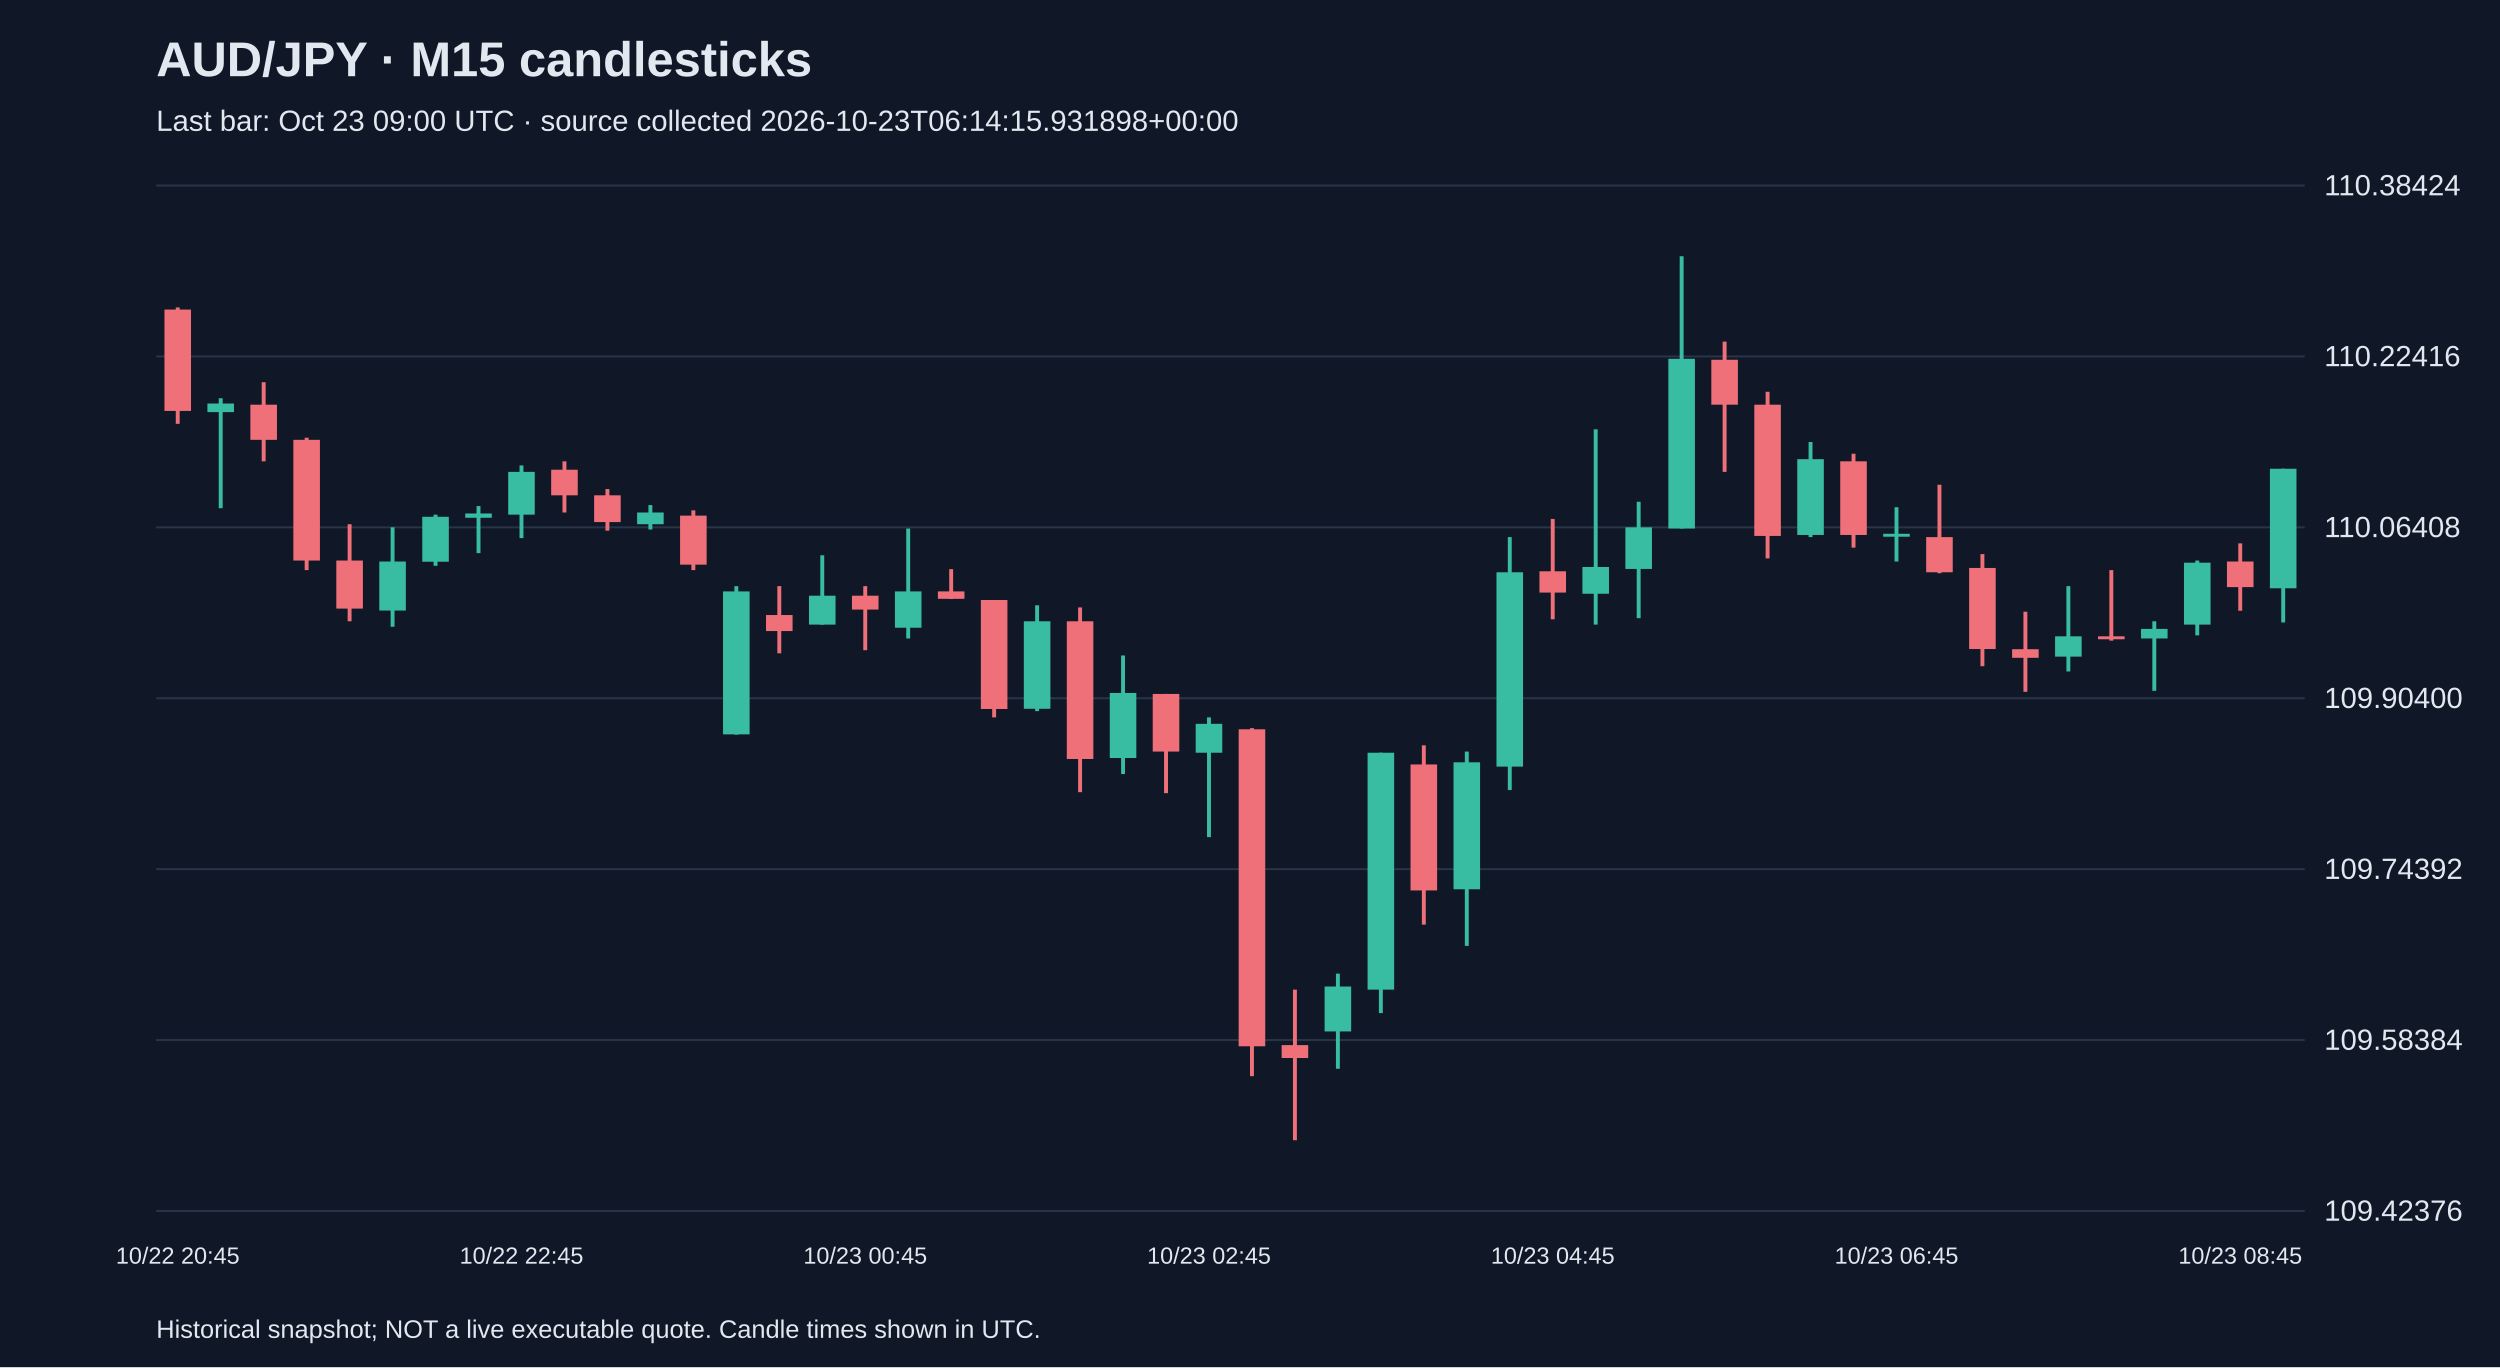
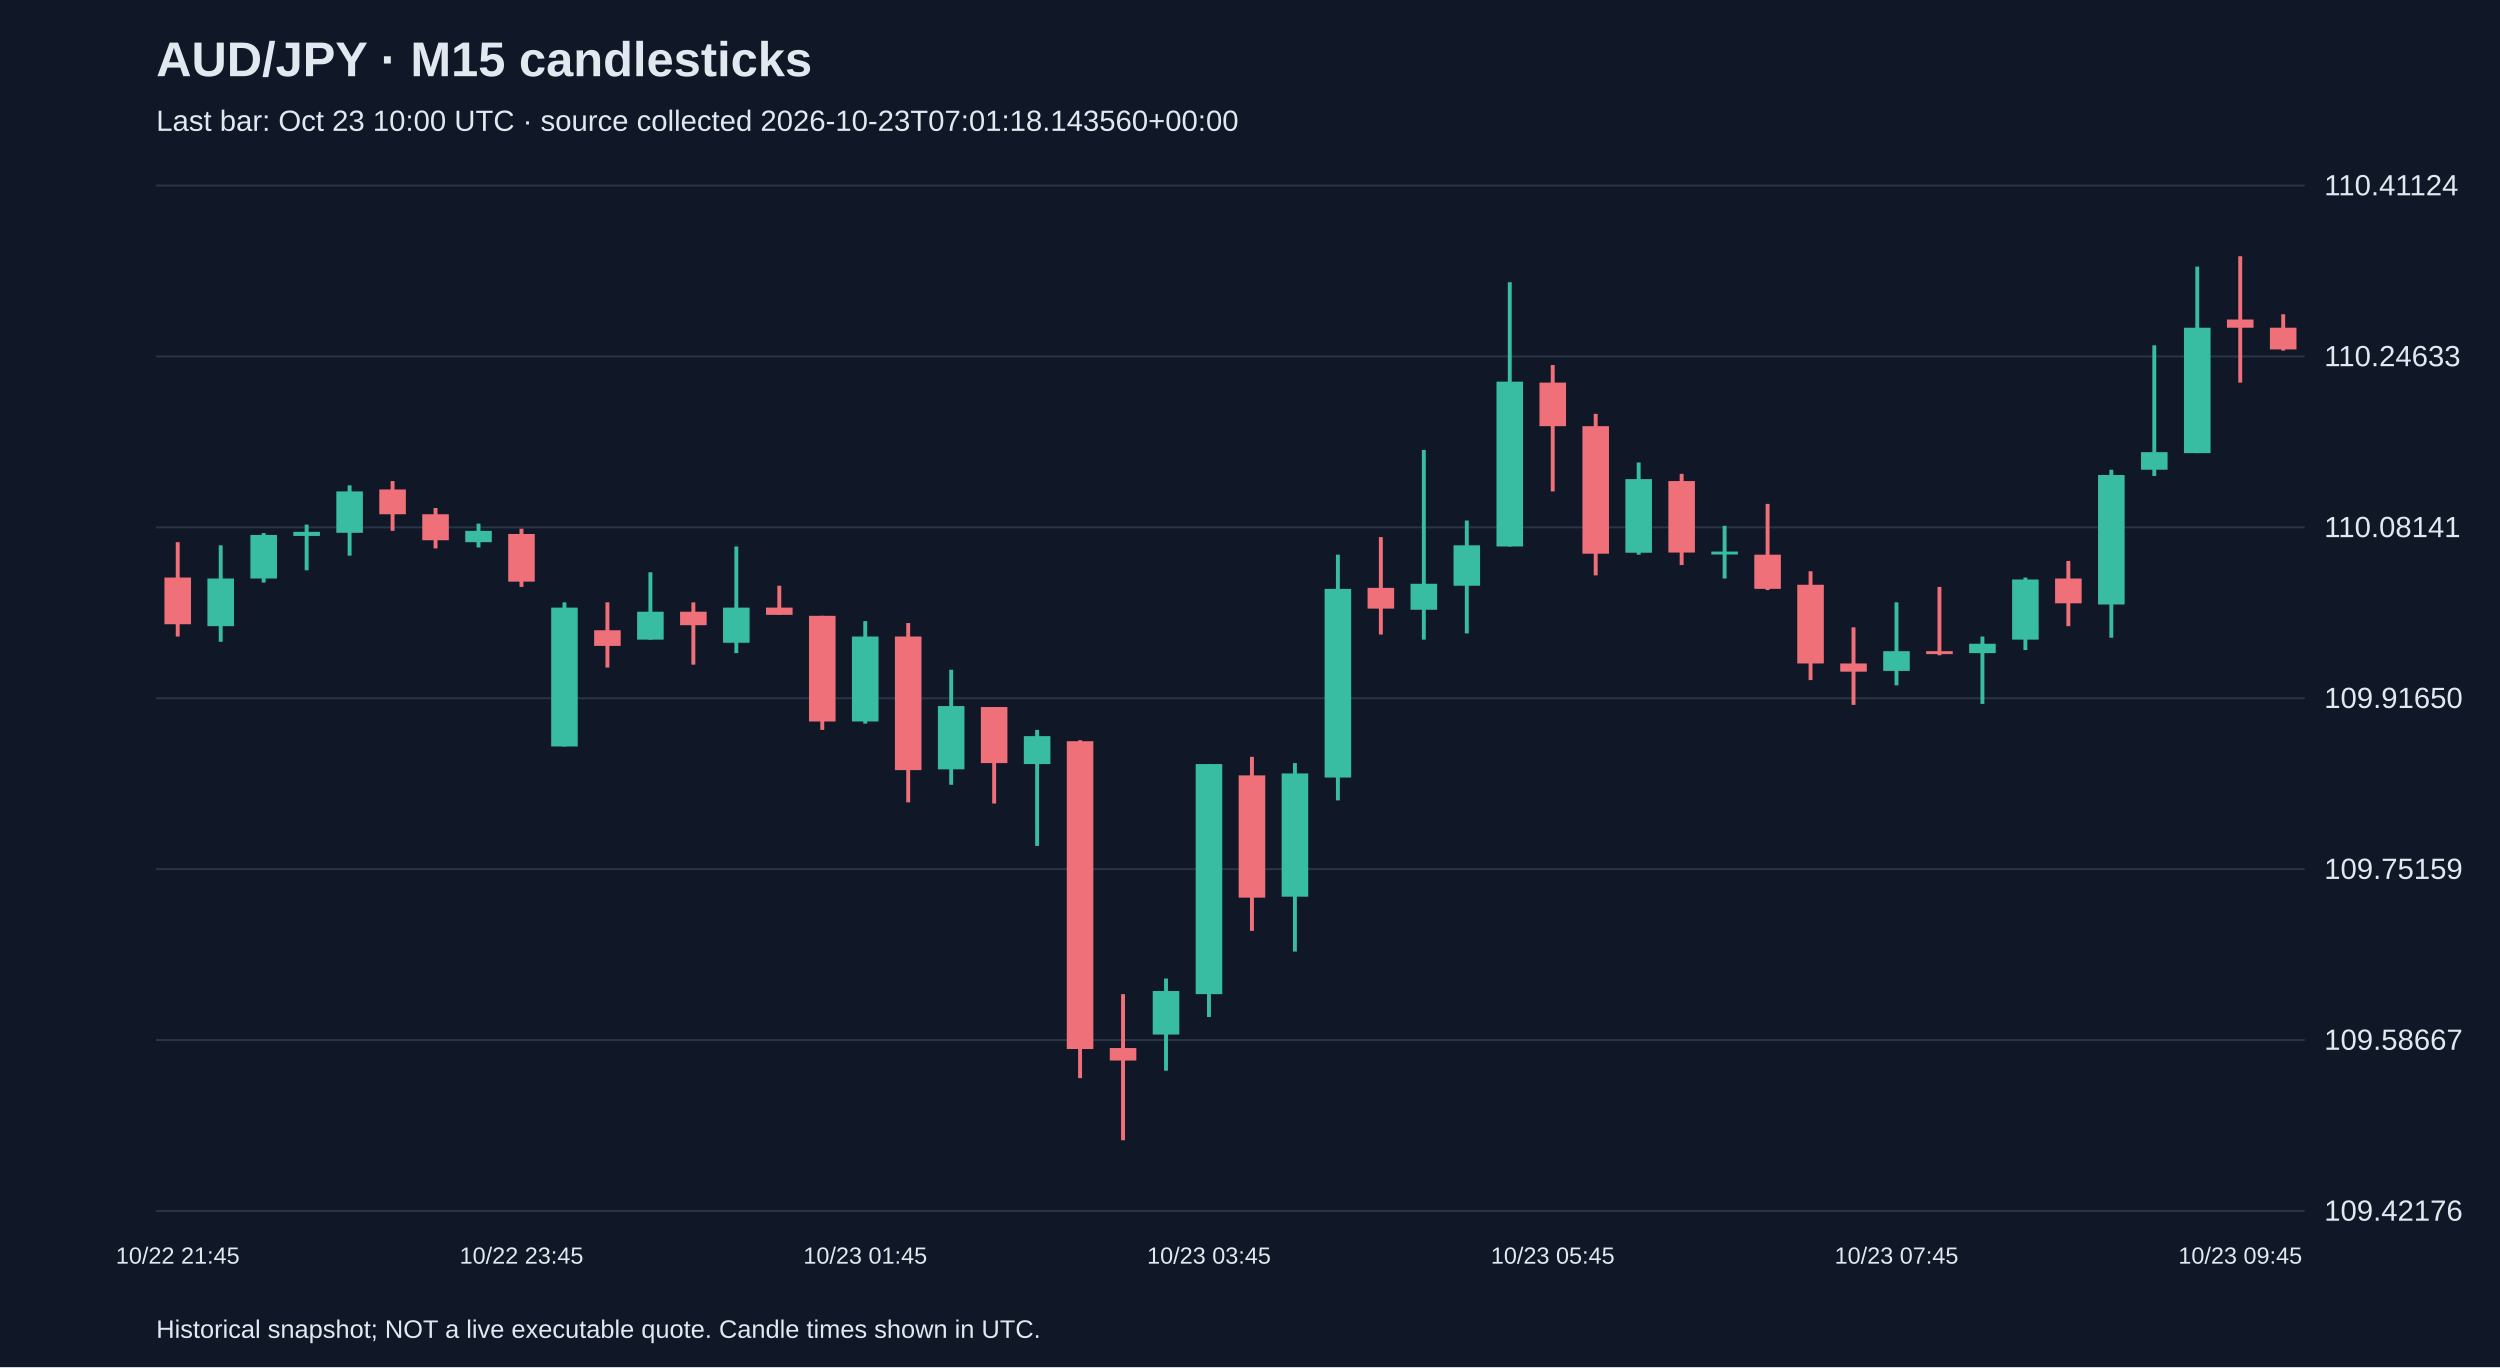
<svg xmlns="http://www.w3.org/2000/svg" viewBox="0 0 1280 700">
  <rect width="100%" height="100%" fill="#101827" />
  <style>text{font-family:Arial,sans-serif;fill:#e2e8f0}</style>
  <text x="80" y="39" font-size="25" font-weight="bold">AUD/JPY · M15 candlesticks</text>
-   <text x="80" y="67" font-size="15" fill="#a6b1c5">Last bar: Oct 23 09:00 UTC · source collected 2026-10-23T06:14:15.931898+00:00</text>
+   <text x="80" y="67" font-size="15" fill="#a6b1c5">Last bar: Oct 23 10:00 UTC · source collected 2026-10-23T07:01:18.143560+00:00</text>
  <line x1="80" y1="620.0" x2="1180" y2="620.0" stroke="#283548" />
-   <text x="1190" y="625.0" font-size="15">109.42376</text>
+   <text x="1190" y="625.0" font-size="15">109.42176</text>
  <line x1="80" y1="532.5" x2="1180" y2="532.5" stroke="#283548" />
-   <text x="1190" y="537.5" font-size="15">109.58384</text>
+   <text x="1190" y="537.5" font-size="15">109.58667</text>
  <line x1="80" y1="445.0" x2="1180" y2="445.0" stroke="#283548" />
-   <text x="1190" y="450.0" font-size="15">109.74392</text>
+   <text x="1190" y="450.0" font-size="15">109.75159</text>
  <line x1="80" y1="357.5" x2="1180" y2="357.5" stroke="#283548" />
-   <text x="1190" y="362.5" font-size="15">109.90400</text>
+   <text x="1190" y="362.5" font-size="15">109.91650</text>
  <line x1="80" y1="270.0" x2="1180" y2="270.0" stroke="#283548" />
-   <text x="1190" y="275.0" font-size="15">110.06408</text>
+   <text x="1190" y="275.0" font-size="15">110.08141</text>
  <line x1="80" y1="182.5" x2="1180" y2="182.5" stroke="#283548" />
-   <text x="1190" y="187.5" font-size="15">110.22416</text>
+   <text x="1190" y="187.5" font-size="15">110.24633</text>
  <line x1="80" y1="95.0" x2="1180" y2="95.0" stroke="#283548" />
-   <text x="1190" y="100.0" font-size="15">110.38424</text>
-   <line x1="91.0" y1="157.4" x2="91.0" y2="217.0" stroke="#f07079" stroke-width="2" />
-   <rect x="84.2" y="158.5" width="13.6" height="51.9" fill="#f07079" />
-   <text x="91.0" y="647" text-anchor="middle" font-size="12">10/22 20:45</text>
-   <line x1="113.0" y1="203.9" x2="113.0" y2="260.2" stroke="#38bca2" stroke-width="2" />
-   <rect x="106.2" y="206.6" width="13.6" height="4.4" fill="#38bca2" />
-   <line x1="135.0" y1="195.7" x2="135.0" y2="236.2" stroke="#f07079" stroke-width="2" />
-   <rect x="128.2" y="207.2" width="13.6" height="18.0" fill="#f07079" />
-   <line x1="157.0" y1="224.1" x2="157.0" y2="291.9" stroke="#f07079" stroke-width="2" />
-   <rect x="150.2" y="225.2" width="13.6" height="61.8" fill="#f07079" />
-   <line x1="179.0" y1="268.4" x2="179.0" y2="318.1" stroke="#f07079" stroke-width="2" />
-   <rect x="172.2" y="287.0" width="13.6" height="24.6" fill="#f07079" />
-   <line x1="201.0" y1="270.0" x2="201.0" y2="320.9" stroke="#38bca2" stroke-width="2" />
-   <rect x="194.2" y="287.5" width="13.6" height="25.1" fill="#38bca2" />
-   <line x1="223.0" y1="263.5" x2="223.0" y2="289.7" stroke="#38bca2" stroke-width="2" />
-   <rect x="216.2" y="264.6" width="13.6" height="23.0" fill="#38bca2" />
-   <line x1="245.0" y1="259.1" x2="245.0" y2="283.2" stroke="#38bca2" stroke-width="2" />
-   <rect x="238.2" y="262.9" width="13.6" height="2.2" fill="#38bca2" />
-   <line x1="267.0" y1="238.3" x2="267.0" y2="275.5" stroke="#38bca2" stroke-width="2" />
-   <rect x="260.2" y="241.6" width="13.6" height="21.9" fill="#38bca2" />
-   <text x="267.0" y="647" text-anchor="middle" font-size="12">10/22 22:45</text>
-   <line x1="289.0" y1="236.2" x2="289.0" y2="262.4" stroke="#f07079" stroke-width="2" />
-   <rect x="282.2" y="240.5" width="13.6" height="13.1" fill="#f07079" />
-   <line x1="311.0" y1="250.4" x2="311.0" y2="271.7" stroke="#f07079" stroke-width="2" />
-   <rect x="304.2" y="253.6" width="13.6" height="13.7" fill="#f07079" />
-   <line x1="333.0" y1="258.6" x2="333.0" y2="271.1" stroke="#38bca2" stroke-width="2" />
-   <rect x="326.2" y="262.4" width="13.6" height="6.0" fill="#38bca2" />
-   <line x1="355.0" y1="261.3" x2="355.0" y2="291.9" stroke="#f07079" stroke-width="2" />
-   <rect x="348.2" y="264.0" width="13.6" height="25.1" fill="#f07079" />
-   <line x1="377.0" y1="300.1" x2="377.0" y2="376.1" stroke="#38bca2" stroke-width="2" />
-   <rect x="370.2" y="302.8" width="13.6" height="73.2" fill="#38bca2" />
-   <line x1="399.0" y1="300.1" x2="399.0" y2="334.5" stroke="#f07079" stroke-width="2" />
-   <rect x="392.2" y="314.9" width="13.6" height="8.2" fill="#f07079" />
-   <line x1="421.0" y1="284.3" x2="421.0" y2="319.8" stroke="#38bca2" stroke-width="2" />
-   <rect x="414.2" y="305.0" width="13.6" height="14.8" fill="#38bca2" />
-   <line x1="443.0" y1="300.1" x2="443.0" y2="332.9" stroke="#f07079" stroke-width="2" />
-   <rect x="436.2" y="305.0" width="13.6" height="7.1" fill="#f07079" />
-   <text x="443.0" y="647" text-anchor="middle" font-size="12">10/23 00:45</text>
-   <line x1="465.0" y1="270.6" x2="465.0" y2="326.9" stroke="#38bca2" stroke-width="2" />
-   <rect x="458.2" y="302.8" width="13.6" height="18.6" fill="#38bca2" />
-   <line x1="487.0" y1="291.4" x2="487.0" y2="306.7" stroke="#f07079" stroke-width="2" />
-   <rect x="480.2" y="302.8" width="13.6" height="3.8" fill="#f07079" />
-   <line x1="509.0" y1="307.2" x2="509.0" y2="367.3" stroke="#f07079" stroke-width="2" />
-   <rect x="502.2" y="307.2" width="13.6" height="55.8" fill="#f07079" />
-   <line x1="531.0" y1="309.9" x2="531.0" y2="364.1" stroke="#38bca2" stroke-width="2" />
-   <rect x="524.2" y="318.1" width="13.6" height="44.8" fill="#38bca2" />
-   <line x1="553.0" y1="311.0" x2="553.0" y2="405.6" stroke="#f07079" stroke-width="2" />
-   <rect x="546.2" y="318.1" width="13.6" height="70.5" fill="#f07079" />
-   <line x1="575.0" y1="335.6" x2="575.0" y2="396.3" stroke="#38bca2" stroke-width="2" />
-   <rect x="568.2" y="354.8" width="13.6" height="33.3" fill="#38bca2" />
-   <line x1="597.0" y1="355.3" x2="597.0" y2="406.1" stroke="#f07079" stroke-width="2" />
-   <rect x="590.2" y="355.3" width="13.6" height="29.5" fill="#f07079" />
-   <line x1="619.0" y1="367.3" x2="619.0" y2="428.6" stroke="#38bca2" stroke-width="2" />
-   <rect x="612.2" y="370.6" width="13.6" height="14.8" fill="#38bca2" />
-   <text x="619.0" y="647" text-anchor="middle" font-size="12">10/23 02:45</text>
-   <line x1="641.0" y1="372.8" x2="641.0" y2="551.0" stroke="#f07079" stroke-width="2" />
-   <rect x="634.2" y="373.4" width="13.6" height="162.3" fill="#f07079" />
-   <line x1="663.0" y1="506.7" x2="663.0" y2="583.8" stroke="#f07079" stroke-width="2" />
-   <rect x="656.2" y="535.1" width="13.6" height="6.6" fill="#f07079" />
-   <line x1="685.0" y1="498.5" x2="685.0" y2="547.2" stroke="#38bca2" stroke-width="2" />
-   <rect x="678.2" y="505.1" width="13.6" height="23.0" fill="#38bca2" />
-   <line x1="707.0" y1="385.4" x2="707.0" y2="518.7" stroke="#38bca2" stroke-width="2" />
-   <rect x="700.2" y="385.4" width="13.6" height="121.3" fill="#38bca2" />
-   <line x1="729.0" y1="381.6" x2="729.0" y2="473.4" stroke="#f07079" stroke-width="2" />
-   <rect x="722.2" y="391.4" width="13.6" height="64.5" fill="#f07079" />
-   <line x1="751.0" y1="384.8" x2="751.0" y2="484.3" stroke="#38bca2" stroke-width="2" />
-   <rect x="744.2" y="390.3" width="13.6" height="65.0" fill="#38bca2" />
-   <line x1="773.0" y1="275.0" x2="773.0" y2="404.5" stroke="#38bca2" stroke-width="2" />
-   <rect x="766.2" y="293.0" width="13.6" height="99.5" fill="#38bca2" />
-   <line x1="795.0" y1="265.7" x2="795.0" y2="317.1" stroke="#f07079" stroke-width="2" />
-   <rect x="788.2" y="292.5" width="13.6" height="10.9" fill="#f07079" />
-   <text x="795.0" y="647" text-anchor="middle" font-size="12">10/23 04:45</text>
-   <line x1="817.0" y1="219.8" x2="817.0" y2="319.8" stroke="#38bca2" stroke-width="2" />
-   <rect x="810.2" y="290.3" width="13.6" height="13.7" fill="#38bca2" />
-   <line x1="839.0" y1="256.9" x2="839.0" y2="316.5" stroke="#38bca2" stroke-width="2" />
-   <rect x="832.2" y="270.0" width="13.6" height="21.3" fill="#38bca2" />
-   <line x1="861.0" y1="131.2" x2="861.0" y2="270.6" stroke="#38bca2" stroke-width="2" />
-   <rect x="854.2" y="183.7" width="13.6" height="86.9" fill="#38bca2" />
-   <line x1="883.0" y1="174.9" x2="883.0" y2="241.6" stroke="#f07079" stroke-width="2" />
-   <rect x="876.2" y="184.2" width="13.6" height="23.0" fill="#f07079" />
-   <line x1="905.0" y1="200.6" x2="905.0" y2="285.9" stroke="#f07079" stroke-width="2" />
-   <rect x="898.2" y="207.2" width="13.6" height="67.2" fill="#f07079" />
-   <line x1="927.0" y1="226.3" x2="927.0" y2="275.0" stroke="#38bca2" stroke-width="2" />
-   <rect x="920.2" y="235.1" width="13.6" height="38.8" fill="#38bca2" />
-   <line x1="949.0" y1="232.3" x2="949.0" y2="280.4" stroke="#f07079" stroke-width="2" />
-   <rect x="942.2" y="236.2" width="13.6" height="37.7" fill="#f07079" />
-   <line x1="971.0" y1="259.7" x2="971.0" y2="287.5" stroke="#38bca2" stroke-width="2" />
-   <rect x="964.2" y="273.3" width="13.6" height="1.5" fill="#38bca2" />
-   <text x="971.0" y="647" text-anchor="middle" font-size="12">10/23 06:45</text>
-   <line x1="993.0" y1="248.2" x2="993.0" y2="293.5" stroke="#f07079" stroke-width="2" />
-   <rect x="986.2" y="275.0" width="13.6" height="18.0" fill="#f07079" />
-   <line x1="1015.0" y1="283.7" x2="1015.0" y2="341.1" stroke="#f07079" stroke-width="2" />
-   <rect x="1008.2" y="290.8" width="13.6" height="41.5" fill="#f07079" />
-   <line x1="1037.0" y1="313.2" x2="1037.0" y2="354.2" stroke="#f07079" stroke-width="2" />
-   <rect x="1030.2" y="332.4" width="13.6" height="4.4" fill="#f07079" />
-   <line x1="1059.0" y1="300.1" x2="1059.0" y2="343.8" stroke="#38bca2" stroke-width="2" />
-   <rect x="1052.2" y="325.8" width="13.6" height="10.4" fill="#38bca2" />
-   <line x1="1081.0" y1="291.9" x2="1081.0" y2="328.0" stroke="#f07079" stroke-width="2" />
-   <rect x="1074.2" y="325.8" width="13.6" height="1.5" fill="#f07079" />
-   <line x1="1103.0" y1="318.1" x2="1103.0" y2="353.7" stroke="#38bca2" stroke-width="2" />
-   <rect x="1096.2" y="322.0" width="13.6" height="4.9" fill="#38bca2" />
-   <line x1="1125.0" y1="287.0" x2="1125.0" y2="325.3" stroke="#38bca2" stroke-width="2" />
-   <rect x="1118.2" y="288.1" width="13.6" height="31.7" fill="#38bca2" />
-   <line x1="1147.0" y1="278.2" x2="1147.0" y2="312.7" stroke="#f07079" stroke-width="2" />
-   <rect x="1140.2" y="287.5" width="13.6" height="13.1" fill="#f07079" />
-   <text x="1147.0" y="647" text-anchor="middle" font-size="12">10/23 08:45</text>
-   <line x1="1169.0" y1="240.0" x2="1169.0" y2="318.7" stroke="#38bca2" stroke-width="2" />
-   <rect x="1162.2" y="240.0" width="13.6" height="61.2" fill="#38bca2" />
+   <text x="1190" y="100.0" font-size="15">110.41124</text>
+   <line x1="91.0" y1="277.6" x2="91.0" y2="325.9" stroke="#f07079" stroke-width="2" />
+   <rect x="84.2" y="295.7" width="13.6" height="23.9" fill="#f07079" />
+   <text x="91.0" y="647" text-anchor="middle" font-size="12">10/22 21:45</text>
+   <line x1="113.0" y1="279.2" x2="113.0" y2="328.6" stroke="#38bca2" stroke-width="2" />
+   <rect x="106.2" y="296.2" width="13.6" height="24.4" fill="#38bca2" />
+   <line x1="135.0" y1="272.9" x2="135.0" y2="298.3" stroke="#38bca2" stroke-width="2" />
+   <rect x="128.2" y="273.9" width="13.6" height="22.3" fill="#38bca2" />
+   <line x1="157.0" y1="268.6" x2="157.0" y2="292.0" stroke="#38bca2" stroke-width="2" />
+   <rect x="150.2" y="272.3" width="13.6" height="2.1" fill="#38bca2" />
+   <line x1="179.0" y1="248.5" x2="179.0" y2="284.5" stroke="#38bca2" stroke-width="2" />
+   <rect x="172.2" y="251.6" width="13.6" height="21.2" fill="#38bca2" />
+   <line x1="201.0" y1="246.3" x2="201.0" y2="271.8" stroke="#f07079" stroke-width="2" />
+   <rect x="194.2" y="250.6" width="13.6" height="12.7" fill="#f07079" />
+   <line x1="223.0" y1="260.1" x2="223.0" y2="280.8" stroke="#f07079" stroke-width="2" />
+   <rect x="216.2" y="263.3" width="13.6" height="13.3" fill="#f07079" />
+   <line x1="245.0" y1="268.1" x2="245.0" y2="280.3" stroke="#38bca2" stroke-width="2" />
+   <rect x="238.2" y="271.8" width="13.6" height="5.8" fill="#38bca2" />
+   <line x1="267.0" y1="270.7" x2="267.0" y2="300.5" stroke="#f07079" stroke-width="2" />
+   <rect x="260.2" y="273.4" width="13.6" height="24.4" fill="#f07079" />
+   <text x="267.0" y="647" text-anchor="middle" font-size="12">10/22 23:45</text>
+   <line x1="289.0" y1="308.4" x2="289.0" y2="382.2" stroke="#38bca2" stroke-width="2" />
+   <rect x="282.2" y="311.1" width="13.6" height="71.1" fill="#38bca2" />
+   <line x1="311.0" y1="308.4" x2="311.0" y2="341.8" stroke="#f07079" stroke-width="2" />
+   <rect x="304.2" y="322.7" width="13.6" height="8.0" fill="#f07079" />
+   <line x1="333.0" y1="293.0" x2="333.0" y2="327.5" stroke="#38bca2" stroke-width="2" />
+   <rect x="326.2" y="313.2" width="13.6" height="14.3" fill="#38bca2" />
+   <line x1="355.0" y1="308.4" x2="355.0" y2="340.3" stroke="#f07079" stroke-width="2" />
+   <rect x="348.2" y="313.2" width="13.6" height="6.9" fill="#f07079" />
+   <line x1="377.0" y1="279.8" x2="377.0" y2="334.4" stroke="#38bca2" stroke-width="2" />
+   <rect x="370.2" y="311.1" width="13.6" height="18.0" fill="#38bca2" />
+   <line x1="399.0" y1="299.9" x2="399.0" y2="314.8" stroke="#f07079" stroke-width="2" />
+   <rect x="392.2" y="311.1" width="13.6" height="3.7" fill="#f07079" />
+   <line x1="421.0" y1="315.3" x2="421.0" y2="373.7" stroke="#f07079" stroke-width="2" />
+   <rect x="414.2" y="315.3" width="13.6" height="54.1" fill="#f07079" />
+   <line x1="443.0" y1="318.0" x2="443.0" y2="370.5" stroke="#38bca2" stroke-width="2" />
+   <rect x="436.2" y="325.9" width="13.6" height="43.5" fill="#38bca2" />
+   <text x="443.0" y="647" text-anchor="middle" font-size="12">10/23 01:45</text>
+   <line x1="465.0" y1="319.0" x2="465.0" y2="410.8" stroke="#f07079" stroke-width="2" />
+   <rect x="458.2" y="325.9" width="13.6" height="68.4" fill="#f07079" />
+   <line x1="487.0" y1="342.9" x2="487.0" y2="401.8" stroke="#38bca2" stroke-width="2" />
+   <rect x="480.2" y="361.5" width="13.6" height="32.4" fill="#38bca2" />
+   <line x1="509.0" y1="362.0" x2="509.0" y2="411.4" stroke="#f07079" stroke-width="2" />
+   <rect x="502.2" y="362.0" width="13.6" height="28.7" fill="#f07079" />
+   <line x1="531.0" y1="373.7" x2="531.0" y2="433.1" stroke="#38bca2" stroke-width="2" />
+   <rect x="524.2" y="376.9" width="13.6" height="14.3" fill="#38bca2" />
+   <line x1="553.0" y1="379.0" x2="553.0" y2="552.0" stroke="#f07079" stroke-width="2" />
+   <rect x="546.2" y="379.5" width="13.6" height="157.6" fill="#f07079" />
+   <line x1="575.0" y1="509.0" x2="575.0" y2="583.8" stroke="#f07079" stroke-width="2" />
+   <rect x="568.2" y="536.6" width="13.6" height="6.4" fill="#f07079" />
+   <line x1="597.0" y1="501.0" x2="597.0" y2="548.2" stroke="#38bca2" stroke-width="2" />
+   <rect x="590.2" y="507.4" width="13.6" height="22.3" fill="#38bca2" />
+   <line x1="619.0" y1="391.2" x2="619.0" y2="520.7" stroke="#38bca2" stroke-width="2" />
+   <rect x="612.2" y="391.2" width="13.6" height="117.8" fill="#38bca2" />
+   <text x="619.0" y="647" text-anchor="middle" font-size="12">10/23 03:45</text>
+   <line x1="641.0" y1="387.5" x2="641.0" y2="476.6" stroke="#f07079" stroke-width="2" />
+   <rect x="634.2" y="397.0" width="13.6" height="62.6" fill="#f07079" />
+   <line x1="663.0" y1="390.7" x2="663.0" y2="487.2" stroke="#38bca2" stroke-width="2" />
+   <rect x="656.2" y="396.0" width="13.6" height="63.1" fill="#38bca2" />
+   <line x1="685.0" y1="284.0" x2="685.0" y2="409.8" stroke="#38bca2" stroke-width="2" />
+   <rect x="678.2" y="301.5" width="13.6" height="96.6" fill="#38bca2" />
+   <line x1="707.0" y1="275.0" x2="707.0" y2="324.9" stroke="#f07079" stroke-width="2" />
+   <rect x="700.2" y="301.0" width="13.6" height="10.6" fill="#f07079" />
+   <line x1="729.0" y1="230.4" x2="729.0" y2="327.5" stroke="#38bca2" stroke-width="2" />
+   <rect x="722.2" y="298.9" width="13.6" height="13.3" fill="#38bca2" />
+   <line x1="751.0" y1="266.5" x2="751.0" y2="324.3" stroke="#38bca2" stroke-width="2" />
+   <rect x="744.2" y="279.2" width="13.6" height="20.7" fill="#38bca2" />
+   <line x1="773.0" y1="144.5" x2="773.0" y2="279.8" stroke="#38bca2" stroke-width="2" />
+   <rect x="766.2" y="195.4" width="13.6" height="84.4" fill="#38bca2" />
+   <line x1="795.0" y1="186.9" x2="795.0" y2="251.6" stroke="#f07079" stroke-width="2" />
+   <rect x="788.2" y="195.9" width="13.6" height="22.3" fill="#f07079" />
+   <text x="795.0" y="647" text-anchor="middle" font-size="12">10/23 05:45</text>
+   <line x1="817.0" y1="211.9" x2="817.0" y2="294.6" stroke="#f07079" stroke-width="2" />
+   <rect x="810.2" y="218.2" width="13.6" height="65.3" fill="#f07079" />
+   <line x1="839.0" y1="236.8" x2="839.0" y2="284.0" stroke="#38bca2" stroke-width="2" />
+   <rect x="832.2" y="245.3" width="13.6" height="37.7" fill="#38bca2" />
+   <line x1="861.0" y1="242.6" x2="861.0" y2="289.3" stroke="#f07079" stroke-width="2" />
+   <rect x="854.2" y="246.3" width="13.6" height="36.6" fill="#f07079" />
+   <line x1="883.0" y1="269.2" x2="883.0" y2="296.2" stroke="#38bca2" stroke-width="2" />
+   <rect x="876.2" y="282.4" width="13.6" height="1.5" fill="#38bca2" />
+   <line x1="905.0" y1="258.0" x2="905.0" y2="302.1" stroke="#f07079" stroke-width="2" />
+   <rect x="898.2" y="284.0" width="13.6" height="17.5" fill="#f07079" />
+   <line x1="927.0" y1="292.5" x2="927.0" y2="348.2" stroke="#f07079" stroke-width="2" />
+   <rect x="920.2" y="299.4" width="13.6" height="40.3" fill="#f07079" />
+   <line x1="949.0" y1="321.2" x2="949.0" y2="360.9" stroke="#f07079" stroke-width="2" />
+   <rect x="942.2" y="339.7" width="13.6" height="4.2" fill="#f07079" />
+   <line x1="971.0" y1="308.4" x2="971.0" y2="350.9" stroke="#38bca2" stroke-width="2" />
+   <rect x="964.2" y="333.4" width="13.6" height="10.1" fill="#38bca2" />
+   <text x="971.0" y="647" text-anchor="middle" font-size="12">10/23 07:45</text>
+   <line x1="993.0" y1="300.5" x2="993.0" y2="335.5" stroke="#f07079" stroke-width="2" />
+   <rect x="986.2" y="333.4" width="13.6" height="1.5" fill="#f07079" />
+   <line x1="1015.0" y1="325.9" x2="1015.0" y2="360.4" stroke="#38bca2" stroke-width="2" />
+   <rect x="1008.2" y="329.6" width="13.6" height="4.8" fill="#38bca2" />
+   <line x1="1037.0" y1="295.7" x2="1037.0" y2="332.8" stroke="#38bca2" stroke-width="2" />
+   <rect x="1030.2" y="296.7" width="13.6" height="30.8" fill="#38bca2" />
+   <line x1="1059.0" y1="287.2" x2="1059.0" y2="320.6" stroke="#f07079" stroke-width="2" />
+   <rect x="1052.2" y="296.2" width="13.6" height="12.7" fill="#f07079" />
+   <line x1="1081.0" y1="240.5" x2="1081.0" y2="326.5" stroke="#38bca2" stroke-width="2" />
+   <rect x="1074.2" y="243.2" width="13.6" height="66.3" fill="#38bca2" />
+   <line x1="1103.0" y1="176.8" x2="1103.0" y2="243.7" stroke="#38bca2" stroke-width="2" />
+   <rect x="1096.2" y="231.5" width="13.6" height="9.0" fill="#38bca2" />
+   <line x1="1125.0" y1="136.5" x2="1125.0" y2="232.0" stroke="#38bca2" stroke-width="2" />
+   <rect x="1118.2" y="167.8" width="13.6" height="64.2" fill="#38bca2" />
+   <line x1="1147.0" y1="131.2" x2="1147.0" y2="195.9" stroke="#f07079" stroke-width="2" />
+   <rect x="1140.2" y="163.6" width="13.6" height="4.2" fill="#f07079" />
+   <text x="1147.0" y="647" text-anchor="middle" font-size="12">10/23 09:45</text>
+   <line x1="1169.0" y1="160.9" x2="1169.0" y2="179.5" stroke="#f07079" stroke-width="2" />
+   <rect x="1162.2" y="167.8" width="13.6" height="11.1" fill="#f07079" />
  <text x="80" y="685" font-size="13">Historical snapshot; NOT a live executable quote. Candle times shown in UTC.</text>
</svg>
